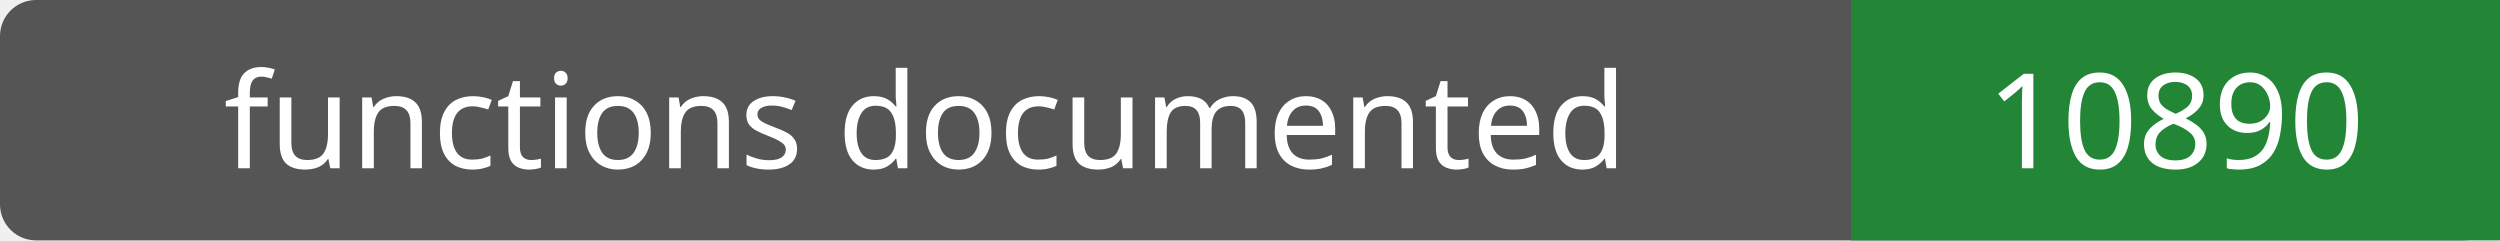
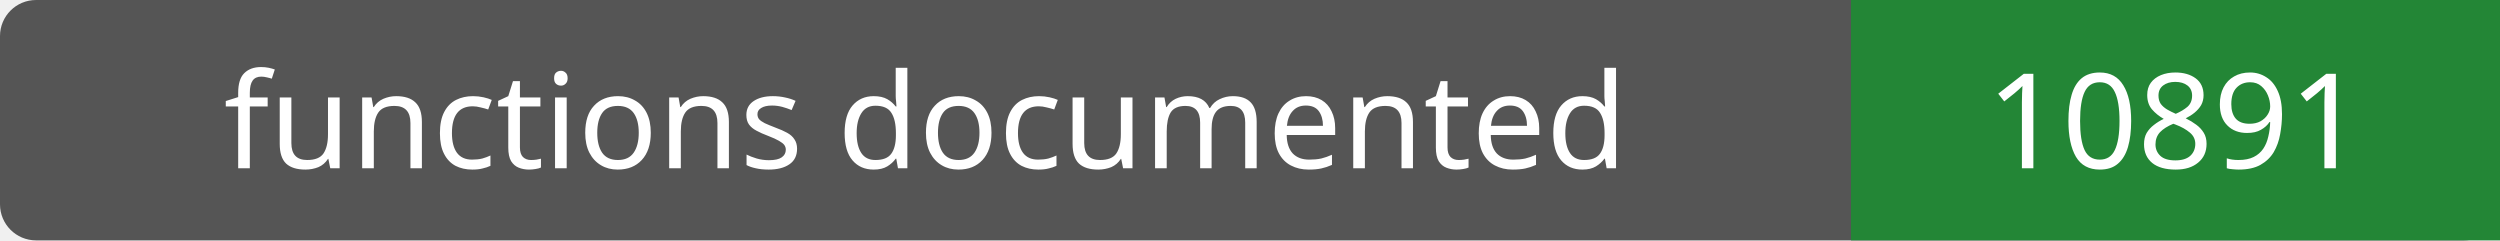
- <svg xmlns="http://www.w3.org/2000/svg" width="208" height="20" role="img" aria-label="functions documented: 10890">
+ <svg xmlns="http://www.w3.org/2000/svg" width="208" height="20" role="img" aria-label="functions documented: 10891">
  <rect width="208" height="20" rx="3" fill="#555" />
  <path fill="#238636" d="M154 0h54v20H154z" />
  <g fill="#fff" text-anchor="middle" font-family="Verdana,sans-serif" font-size="11">
    <text x="77.0" y="14">functions documented</text>
-     <text x="181.0" y="14">10890</text>
+     <text x="181.0" y="14">10891</text>
  </g>
</svg>
